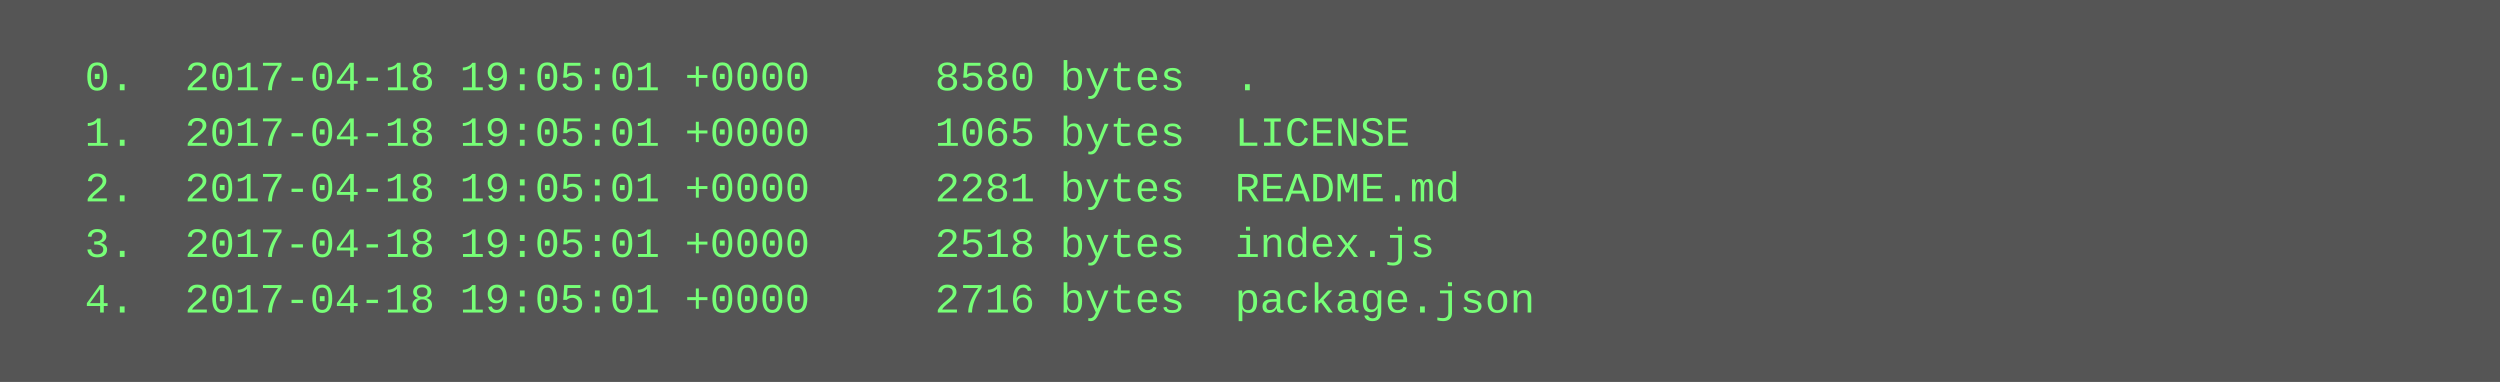
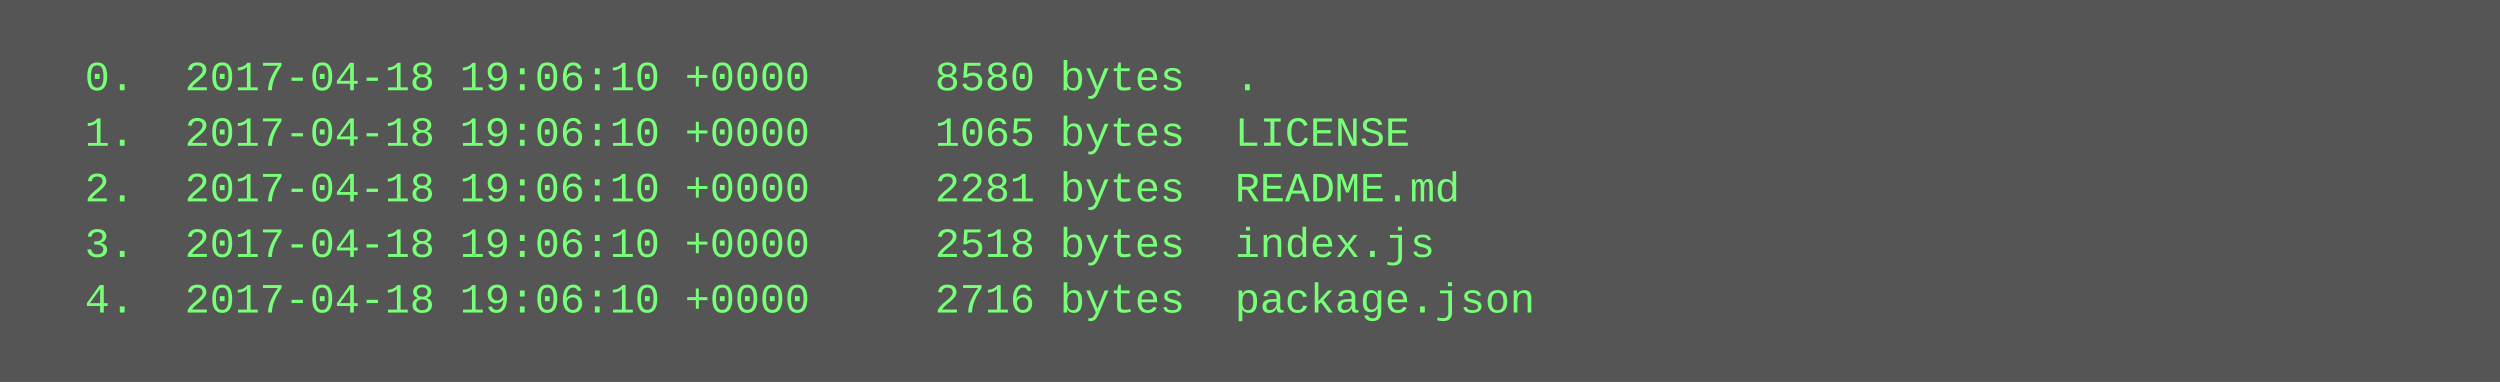
<svg xmlns="http://www.w3.org/2000/svg" height="110" width="720">
  <rect height="110" fill="#555" width="720" />
  <text fill="#7f7" font-family="Courier New" font-size="12" xml:space="preserve">
-     <tspan x="10" y="26">  0.  2017-04-18 19:05:01 +0000     8580 bytes  .</tspan>
-     <tspan x="10" y="42">  1.  2017-04-18 19:05:01 +0000     1065 bytes  LICENSE</tspan>
-     <tspan x="10" y="58">  2.  2017-04-18 19:05:01 +0000     2281 bytes  README.md</tspan>
-     <tspan x="10" y="74">  3.  2017-04-18 19:05:01 +0000     2518 bytes  index.js</tspan>
-     <tspan x="10" y="90">  4.  2017-04-18 19:05:01 +0000     2716 bytes  package.json</tspan>
+     <tspan x="10" y="26">  0.  2017-04-18 19:06:10 +0000     8580 bytes  .</tspan>
+     <tspan x="10" y="42">  1.  2017-04-18 19:06:10 +0000     1065 bytes  LICENSE</tspan>
+     <tspan x="10" y="58">  2.  2017-04-18 19:06:10 +0000     2281 bytes  README.md</tspan>
+     <tspan x="10" y="74">  3.  2017-04-18 19:06:10 +0000     2518 bytes  index.js</tspan>
+     <tspan x="10" y="90">  4.  2017-04-18 19:06:10 +0000     2716 bytes  package.json</tspan>
  </text>
</svg>
